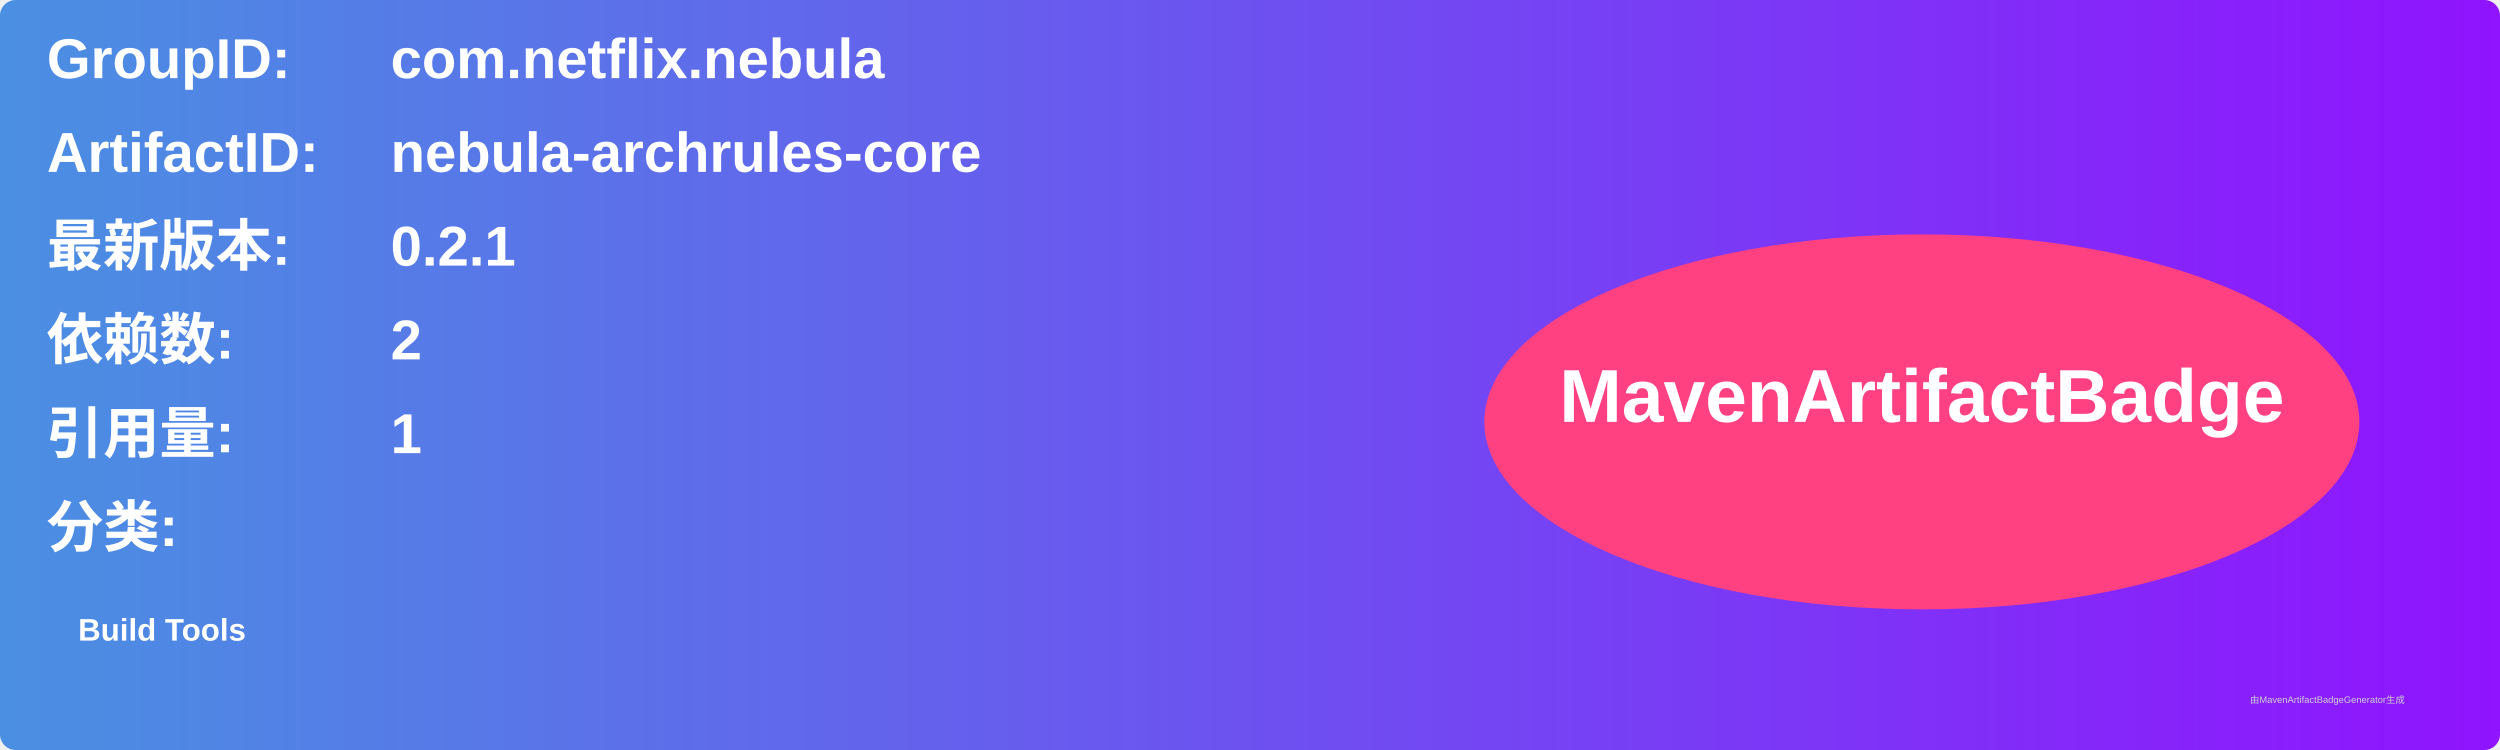
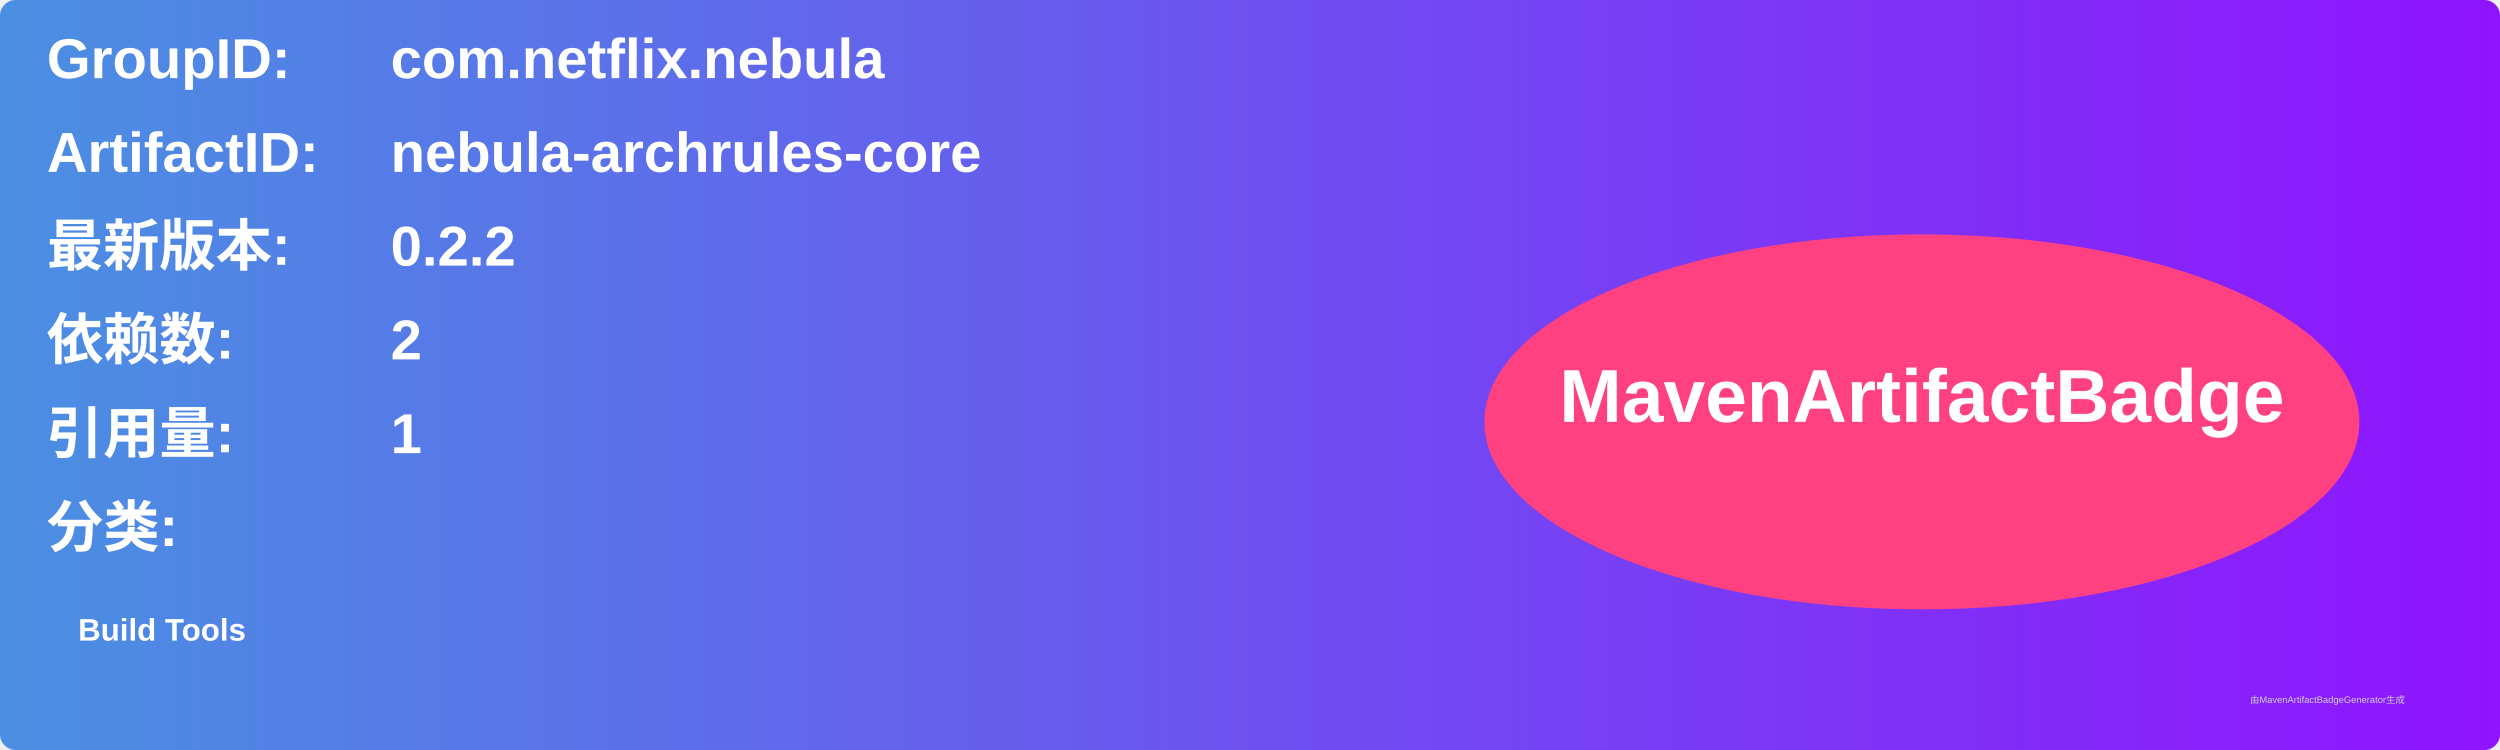
<svg xmlns="http://www.w3.org/2000/svg" width="800" height="240" viewBox="0 0 800 240">
  <linearGradient id="grad" x1="0%" y1="0%" x2="100%" y2="0%">
    <stop offset="0%" stop-color="#4a90e2" />
    <stop offset="100%" stop-color="#9013fe" />
  </linearGradient>
  <rect width="100%" height="100%" rx="5" ry="5" fill="url(#grad)" />
  <g transform="translate(15, 15)">
    <text x="0" y="10" font-family="Arial" font-size="18" fill="white" font-weight="bold" width="260">GroupID:</text>
    <text x="110" y="10" font-family="Arial" font-size="18" fill="white" font-weight="bold" width="460">com.netflix.nebula</text>
    <text x="0" y="40" font-family="Arial" font-size="18" fill="white" font-weight="bold" width="260">ArtifactID:</text>
    <text x="110" y="40" font-family="Arial" font-size="18" fill="white" font-weight="bold" width="460">nebula-archrules-core</text>
    <text x="0" y="70" font-family="Arial" font-size="18" fill="white" font-weight="bold">最新版本:</text>
    <text x="110" y="70" font-family="Arial" font-size="18" fill="white" font-weight="bold">
-       <tspan font-weight="bold">0.2.1</tspan>
+       <tspan font-weight="bold">0.2.2</tspan>
    </text>
    <text x="0" y="100" font-family="Arial" font-size="18" fill="white" font-weight="bold">依赖数: </text>
    <text x="110" y="100" font-family="Arial" font-size="18" fill="white">
      <tspan font-weight="bold">2</tspan>
    </text>
    <text x="0" y="130" font-family="Arial" font-size="18" fill="white" font-weight="bold">引用量: </text>
    <text x="110" y="130" font-family="Arial" font-size="18" fill="white">
      <tspan font-weight="bold">1</tspan>
    </text>
    <text x="0" y="160" font-family="Arial" font-size="18" fill="white" font-weight="bold">分类:</text>
    <text x="10" y="190" font-family="Arial" font-size="10" fill="white">
      <tspan font-weight="bold">Build Tools</tspan>
    </text>
    <ellipse cx="600" cy="120" rx="140" ry="60" fill="#ff4081" />
    <text x="600" y="120" text-anchor="middle" font-family="Arial" font-size="24" fill="white" font-weight="bold">MavenArtifactBadge</text>
  </g>
  <text x="720" y="225" font-family="Arial" font-size="3" fill="#d0d0d0">由MavenArtifactBadgeGenerator生成</text>
</svg>
